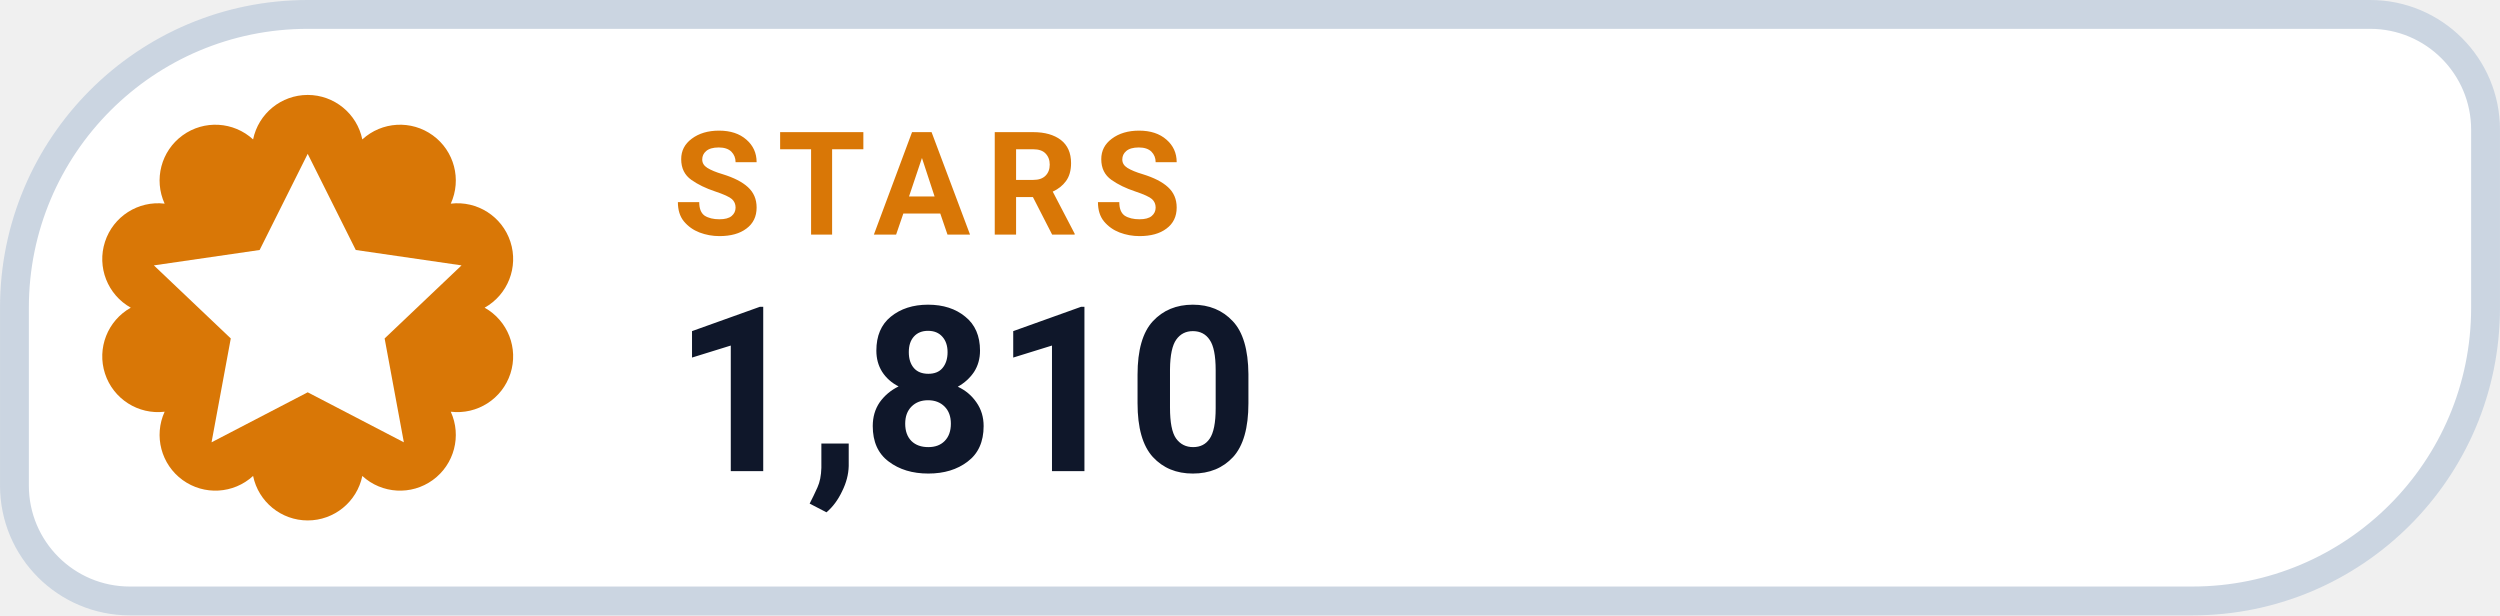
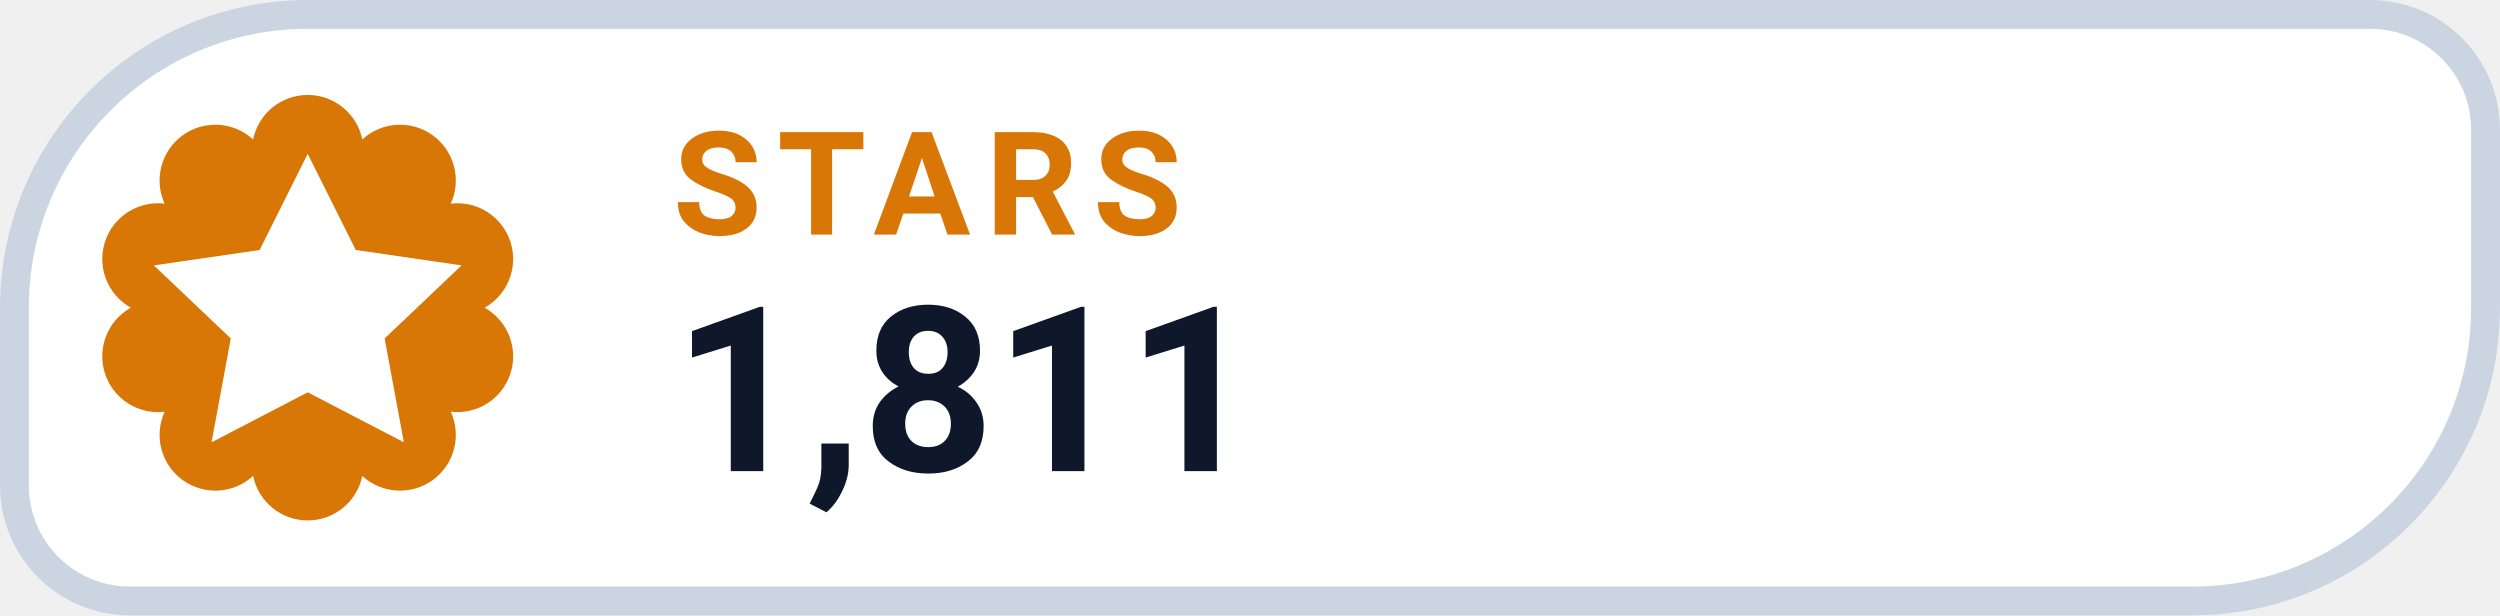
- <svg xmlns="http://www.w3.org/2000/svg" width="126" height="31.015" viewBox="0 0 130 32" role="img" aria-label="STARS 1,810">
+ <svg xmlns="http://www.w3.org/2000/svg" width="126" height="31.015" viewBox="0 0 130 32" role="img" aria-label="STARS 1,811">
  <path d="M 16.00 0.75 H 123.25 A 6.00 6.00 0 0 1 129.25 6.75 V 16.00 A 15.25 15.25 0 0 1 114.00 31.25 H 6.75 A 6.00 6.00 0 0 1 0.75 25.25 V 16.00 A 15.25 15.25 0 0 1 16.00 0.75 Z" fill="#FFFFFF" stroke="#CBD5E1" stroke-width="1.5" />
  <path d="M 13.16 7.25 A 2.90 2.90 0 0 1 18.84 7.25 A 2.90 2.90 0 0 1 23.44 10.59 A 2.90 2.90 0 0 1 25.20 16.00 A 2.90 2.90 0 0 1 23.44 21.41 A 2.90 2.90 0 0 1 18.84 24.75 A 2.90 2.90 0 0 1 13.16 24.75 A 2.90 2.90 0 0 1 8.56 21.41 A 2.90 2.90 0 0 1 6.80 16.00 A 2.90 2.90 0 0 1 8.56 10.59 A 2.90 2.90 0 0 1 13.16 7.25 Z" fill="#D97706" />
  <g transform="translate(16 16)" style="color:#FFFFFF;">
    <path d="M0 -8 l2.5 5 5.5 .8 -4 3.8 1 5.4 -5 -2.6 -5 2.6 1 -5.4 -4 -3.8 5.5 -.8 Z" fill="currentColor" />
  </g>
  <text x="35" y="12.2" fill="#D97706" font-family="-apple-system,BlinkMacSystemFont,'Segoe UI',Roboto,Helvetica,Arial,sans-serif" font-size="7.5" font-weight="700" letter-spacing=".8">STARS</text>
-   <text x="35" y="24.5" fill="#0F172A" font-family="-apple-system,BlinkMacSystemFont,'Segoe UI',Roboto,Helvetica,Arial,sans-serif" font-size="12" font-weight="750">1,810</text>
+   <text x="35" y="24.5" fill="#0F172A" font-family="-apple-system,BlinkMacSystemFont,'Segoe UI',Roboto,Helvetica,Arial,sans-serif" font-size="12" font-weight="750">1,811</text>
</svg>
